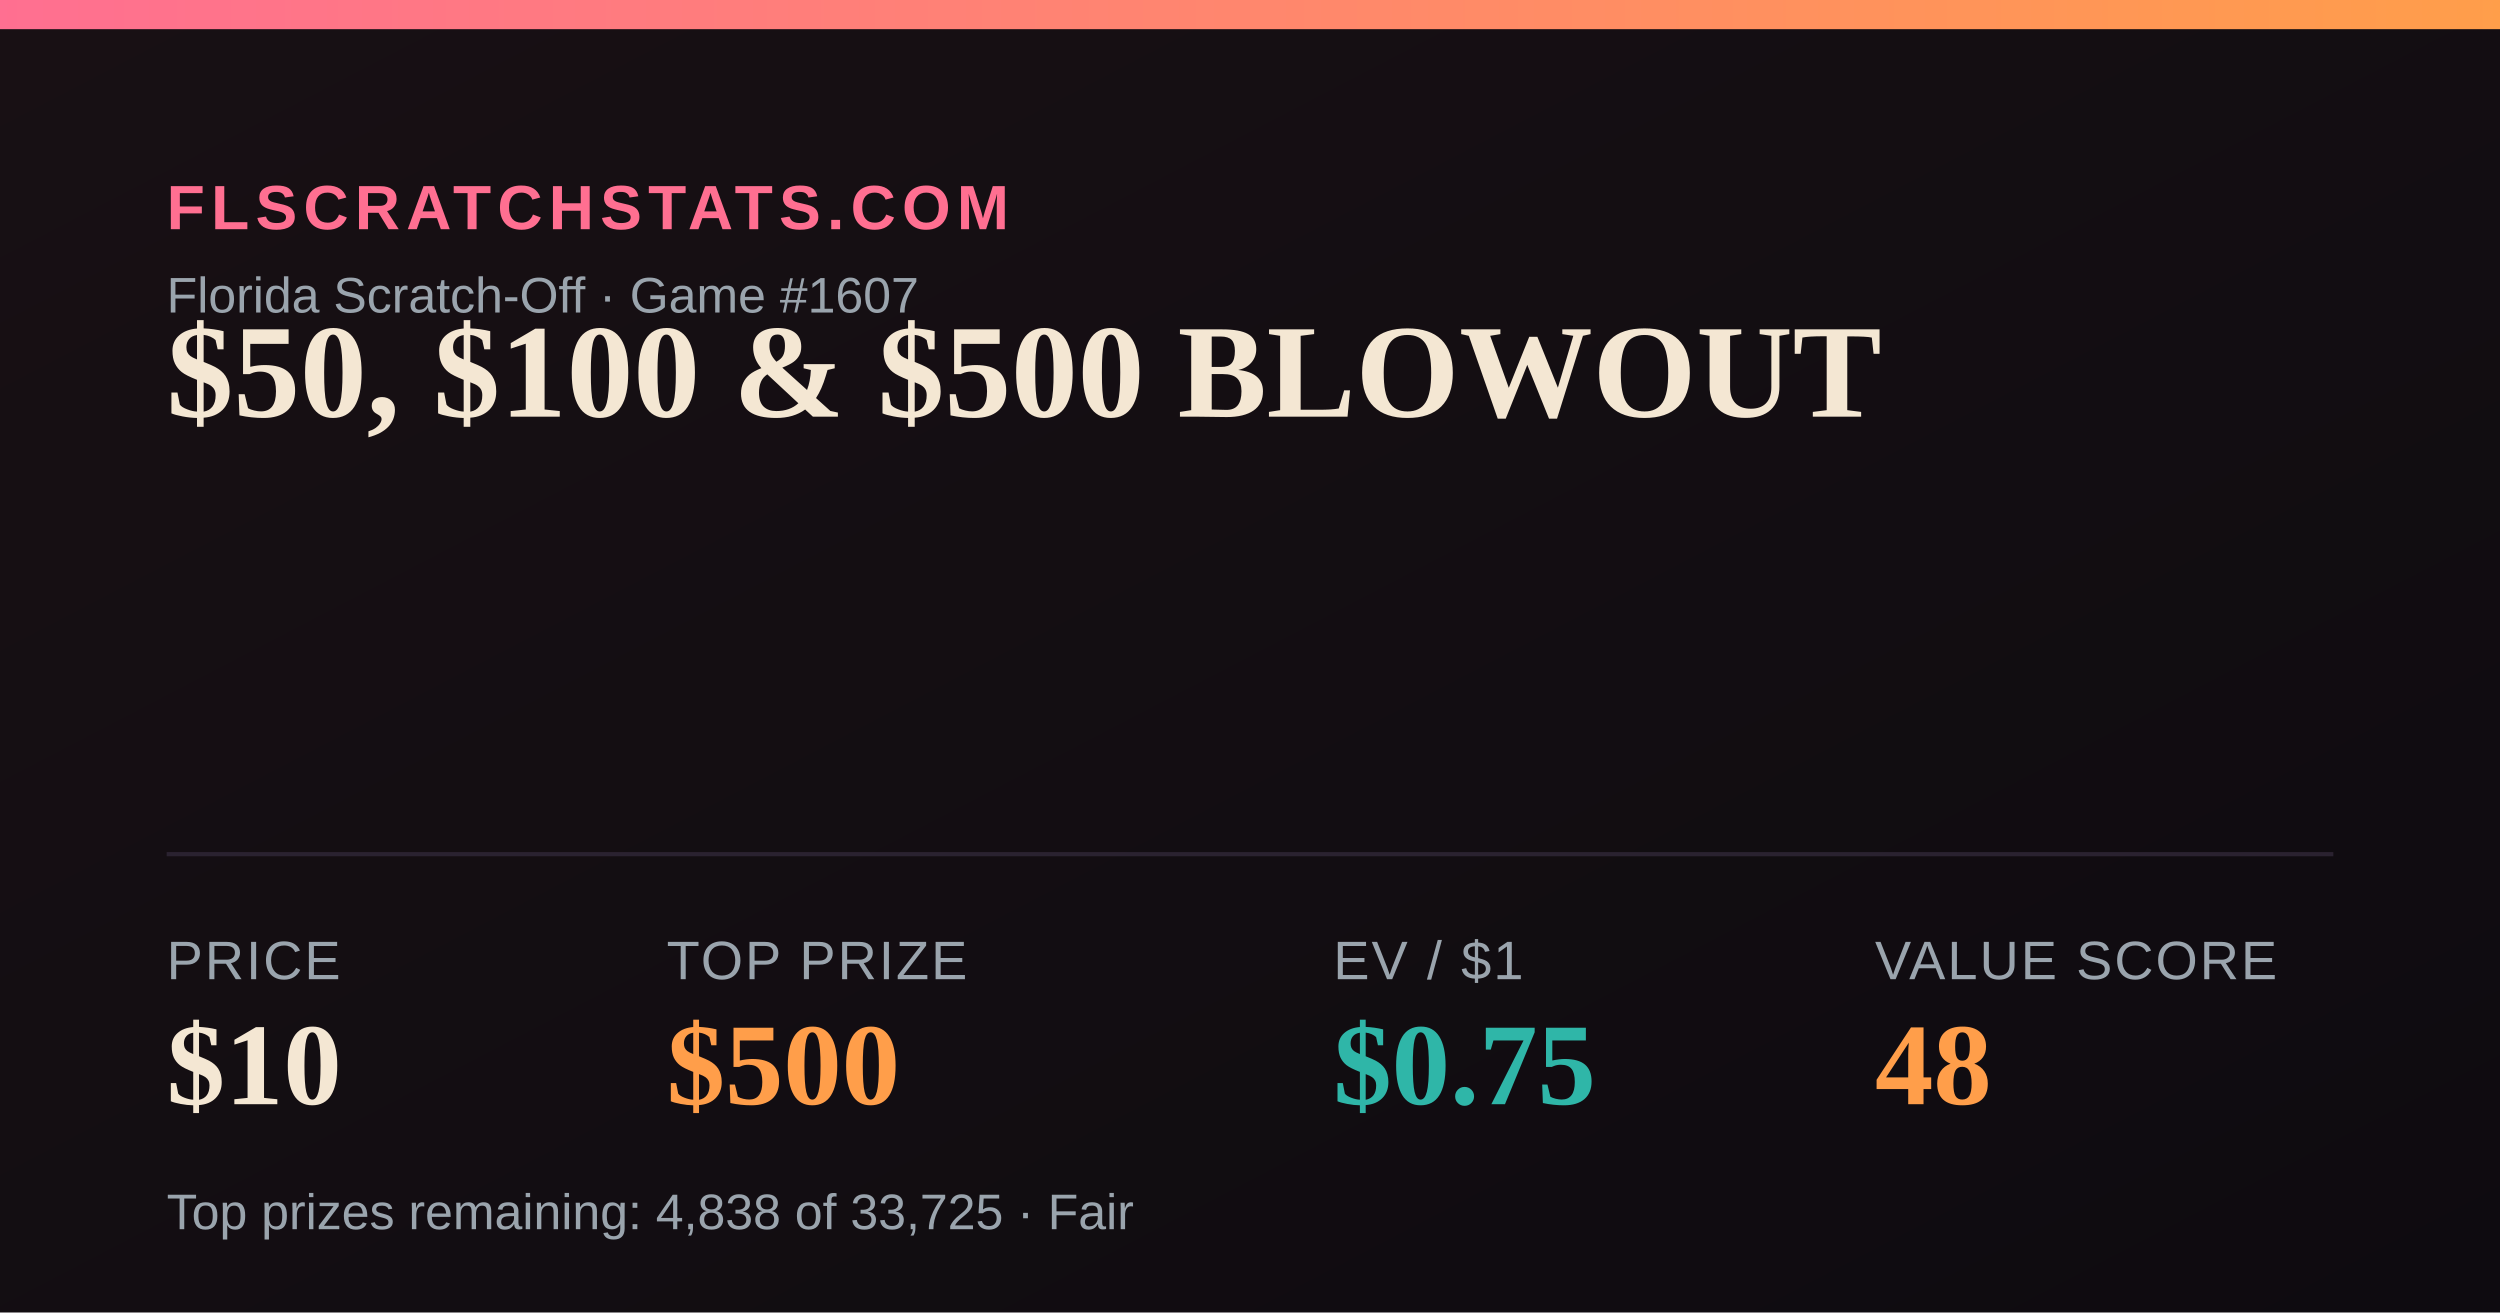
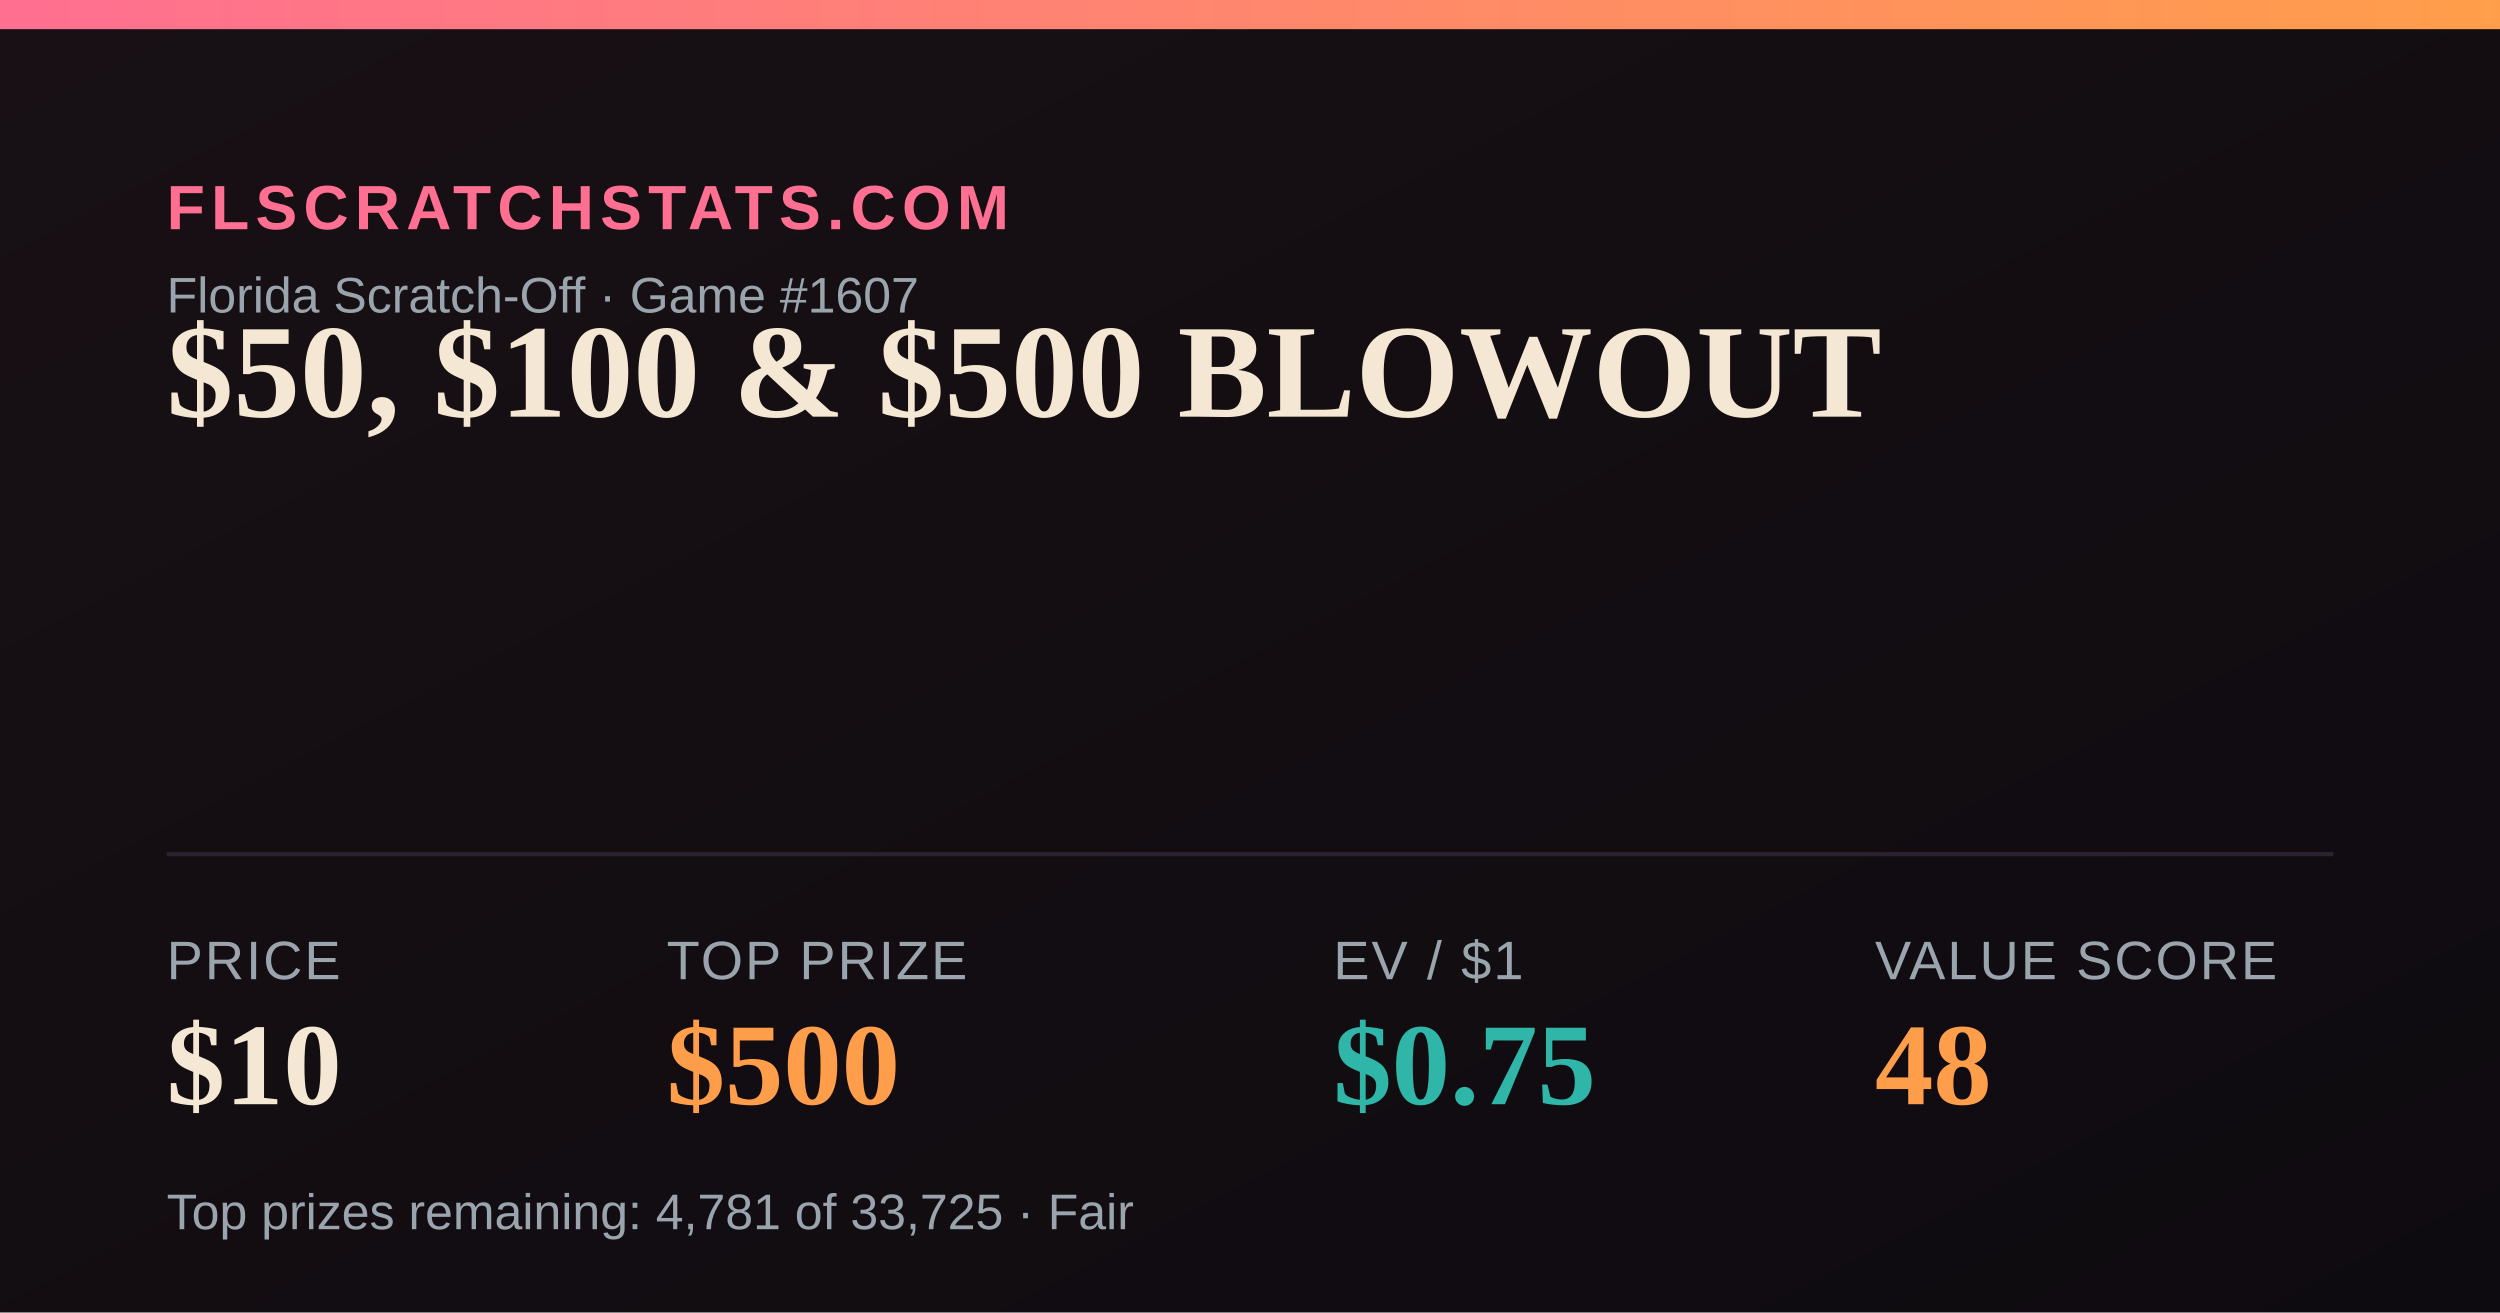
<svg xmlns="http://www.w3.org/2000/svg" width="1200" height="630" viewBox="0 0 1200 630">
  <defs>
    <linearGradient id="bg" x1="0" y1="0" x2="1" y2="1">
      <stop offset="0" stop-color="#181014" />
      <stop offset="1" stop-color="#0e0b10" />
    </linearGradient>
    <linearGradient id="accent" x1="0" y1="0" x2="1" y2="0">
      <stop offset="0" stop-color="#FF6F91" />
      <stop offset="1" stop-color="#FF9E4A" />
    </linearGradient>
  </defs>
  <rect width="1200" height="630" fill="url(#bg)" />
  <rect x="0" y="0" width="1200" height="14" fill="url(#accent)" />
  <text x="80" y="110" font-family="Arial,Helvetica,sans-serif" font-size="30" fill="#FF6F91" letter-spacing="3" font-weight="700">FLSCRATCHSTATS.COM</text>
  <text x="80" y="150" font-family="Arial,Helvetica,sans-serif" font-size="24" fill="#9aa4ad">Florida Scratch-Off · Game #1607</text>
  <text x="80" y="200" font-family="Georgia,'Times New Roman',serif" font-size="64" font-weight="700" fill="#F4E7D3">$50, $100 &amp; $500 BLOWOUT</text>
  <line x1="80" y1="410" x2="1120" y2="410" stroke="#2a2230" stroke-width="2" />
  <text x="80" y="470" font-family="Arial,Helvetica,sans-serif" font-size="26" fill="#9aa4ad" letter-spacing="1">PRICE</text>
  <text x="80" y="530" font-family="Georgia,'Times New Roman',serif" font-size="56" font-weight="700" fill="#F4E7D3">$10</text>
  <text x="320" y="470" font-family="Arial,Helvetica,sans-serif" font-size="26" fill="#9aa4ad" letter-spacing="1">TOP PRIZE</text>
  <text x="320" y="530" font-family="Georgia,'Times New Roman',serif" font-size="56" font-weight="700" fill="#FF9E4A">$500</text>
  <text x="640" y="470" font-family="Arial,Helvetica,sans-serif" font-size="26" fill="#9aa4ad" letter-spacing="1">EV / $1</text>
  <text x="640" y="530" font-family="Georgia,'Times New Roman',serif" font-size="56" font-weight="700" fill="#2FB6A8">$0.75</text>
  <text x="900" y="470" font-family="Arial,Helvetica,sans-serif" font-size="26" fill="#9aa4ad" letter-spacing="1">VALUE SCORE</text>
  <text x="900" y="530" font-family="Georgia,'Times New Roman',serif" font-size="56" font-weight="700" fill="#FF9E4A">48</text>
-   <text x="80" y="590" font-family="Arial,Helvetica,sans-serif" font-size="24" fill="#9aa4ad">Top prizes remaining: 4,838 of 33,725 · Fair</text>
+   <text x="80" y="590" font-family="Arial,Helvetica,sans-serif" font-size="24" fill="#9aa4ad">Top prizes remaining: 4,781 of 33,725 · Fair</text>
</svg>
